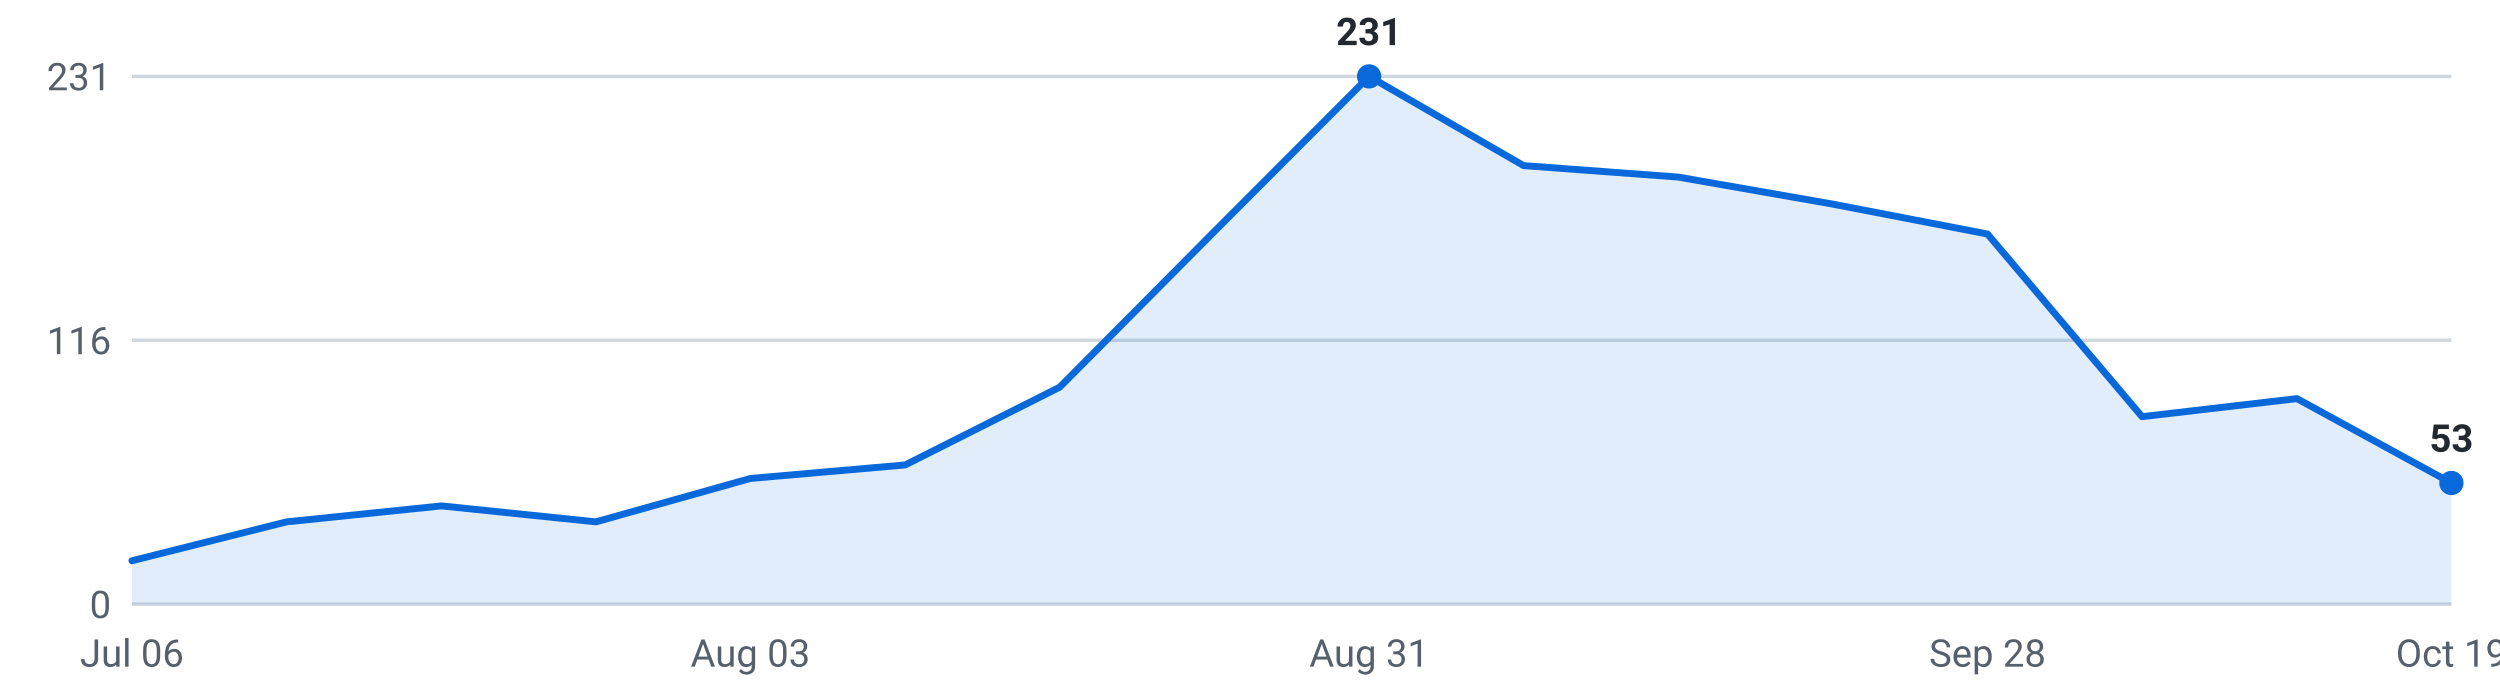
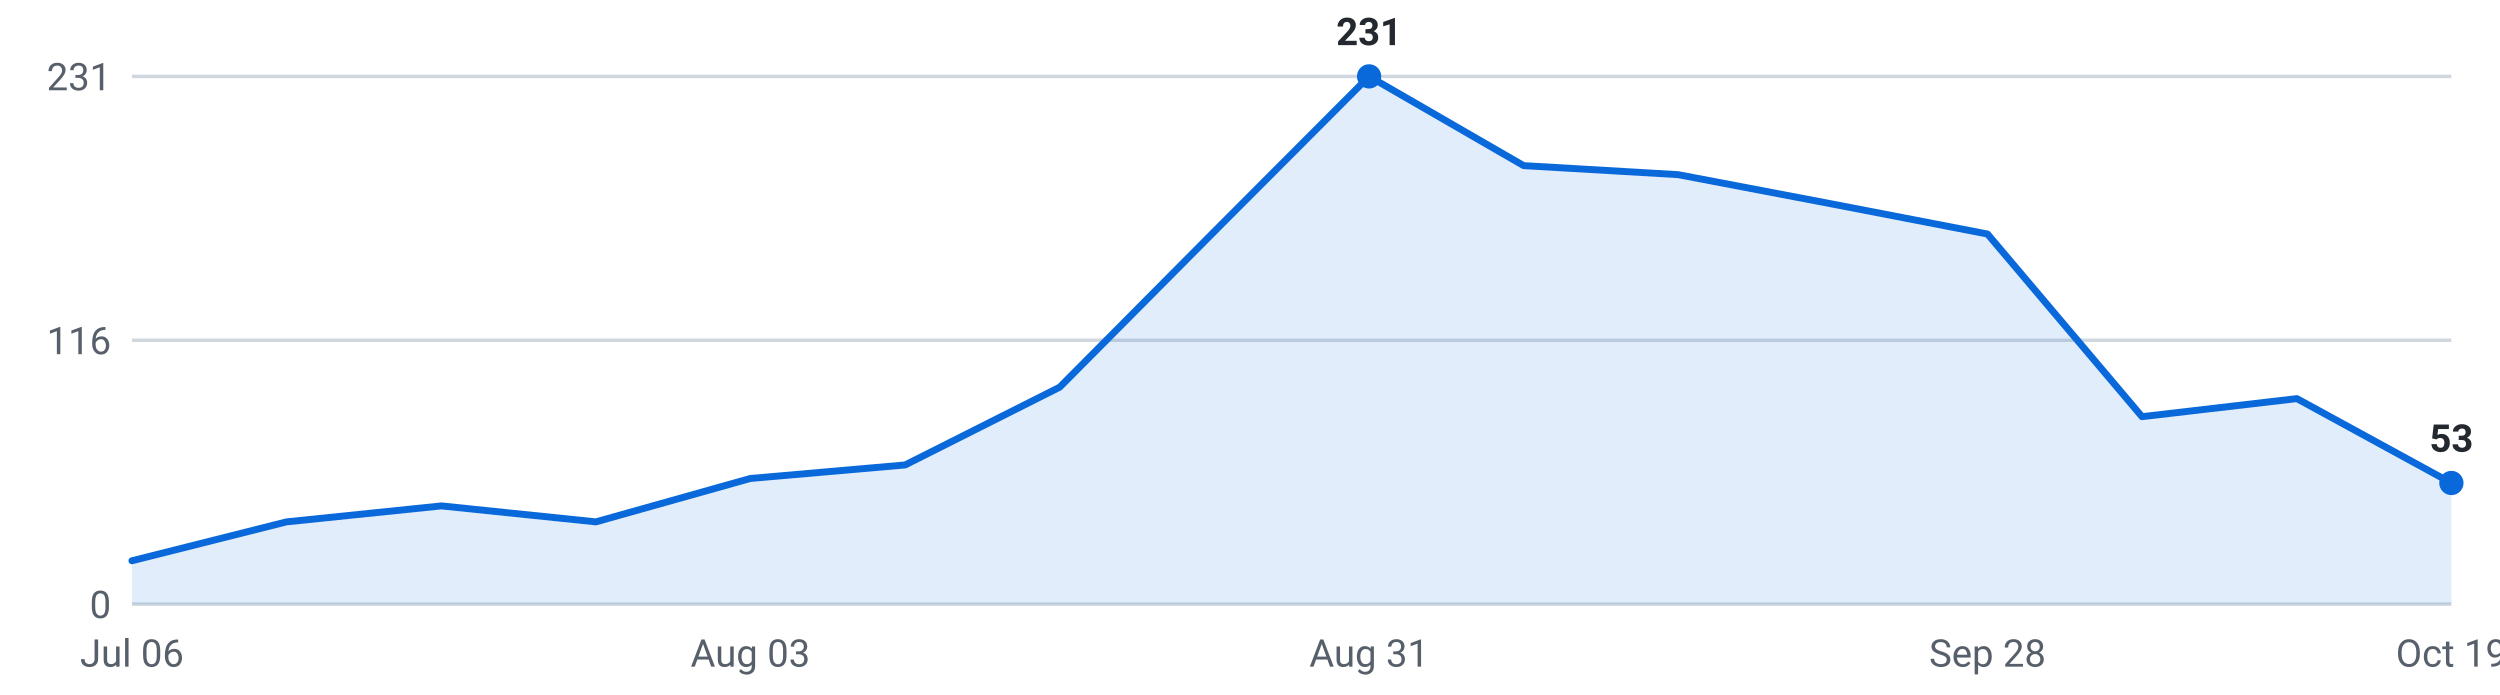
<svg xmlns="http://www.w3.org/2000/svg" viewBox="0 0 720 200" width="720" height="200" role="img" aria-label="Internships posted per week, last 16 weeks">
  <g font-family="-apple-system,Segoe UI,Roboto,sans-serif" font-size="11">
    <line x1="38" y1="174.0" x2="706" y2="174.0" stroke="#d0d7de" stroke-width="1" />
    <text x="32" y="178.0" text-anchor="end" fill="#57606a">0</text>
    <line x1="38" y1="98.0" x2="706" y2="98.0" stroke="#d0d7de" stroke-width="1" />
    <text x="32" y="102.0" text-anchor="end" fill="#57606a">116</text>
    <line x1="38" y1="22.0" x2="706" y2="22.0" stroke="#d0d7de" stroke-width="1" />
    <text x="32" y="26.0" text-anchor="end" fill="#57606a">231</text>
-     <path d="M38.0,174 L38.0,161.5 L82.5,150.3 L127.1,145.7 L171.6,150.3 L216.1,137.8 L260.7,133.9 L305.2,111.5 L349.7,66.7 L394.3,22.0 L438.8,47.7 L483.3,51.0 L527.9,58.8 L572.4,67.4 L616.9,120.0 L661.5,114.8 L706.0,139.1 L706.0,174 Z" fill="#0969da" fill-opacity="0.12" />
-     <polyline points="38.0,161.5 82.5,150.3 127.1,145.7 171.6,150.3 216.1,137.8 260.7,133.9 305.2,111.5 349.7,66.7 394.3,22.0 438.8,47.7 483.3,51.0 527.9,58.8 572.4,67.4 616.9,120.0 661.5,114.8 706.0,139.1" fill="none" stroke="#0969da" stroke-width="2" stroke-linejoin="round" stroke-linecap="round" />
+     <path d="M38.0,174 L38.0,161.5 L82.5,150.3 L127.1,145.7 L171.6,150.3 L216.1,137.8 L260.7,133.9 L305.2,111.5 L349.7,66.7 L394.3,22.0 L438.8,47.7 L483.3,50.3 L527.9,58.8 L572.4,67.4 L616.9,120.0 L661.5,114.8 L706.0,139.1 L706.0,174 Z" fill="#0969da" fill-opacity="0.12" />
+     <polyline points="38.0,161.5 82.5,150.3 127.1,145.7 171.6,150.3 216.1,137.8 260.7,133.9 305.2,111.5 349.7,66.7 394.3,22.0 438.8,47.7 483.3,50.3 527.9,58.8 572.4,67.4 616.9,120.0 661.5,114.8 706.0,139.1" fill="none" stroke="#0969da" stroke-width="2" stroke-linejoin="round" stroke-linecap="round" />
    <circle cx="394.3" cy="22.0" r="3.5" fill="#0969da" />
    <text x="394.3" y="13.0" text-anchor="middle" fill="#24292f" font-weight="600">231</text>
    <circle cx="706.0" cy="139.1" r="3.5" fill="#0969da" />
    <text x="706.0" y="130.1" text-anchor="middle" fill="#24292f" font-weight="600">53</text>
    <text x="38.0" y="192" text-anchor="middle" fill="#57606a">Jul 06</text>
    <text x="216.1" y="192" text-anchor="middle" fill="#57606a">Aug 03</text>
    <text x="394.3" y="192" text-anchor="middle" fill="#57606a">Aug 31</text>
    <text x="572.4" y="192" text-anchor="middle" fill="#57606a">Sep 28</text>
    <text x="706.0" y="192" text-anchor="middle" fill="#57606a">Oct 19</text>
  </g>
</svg>
